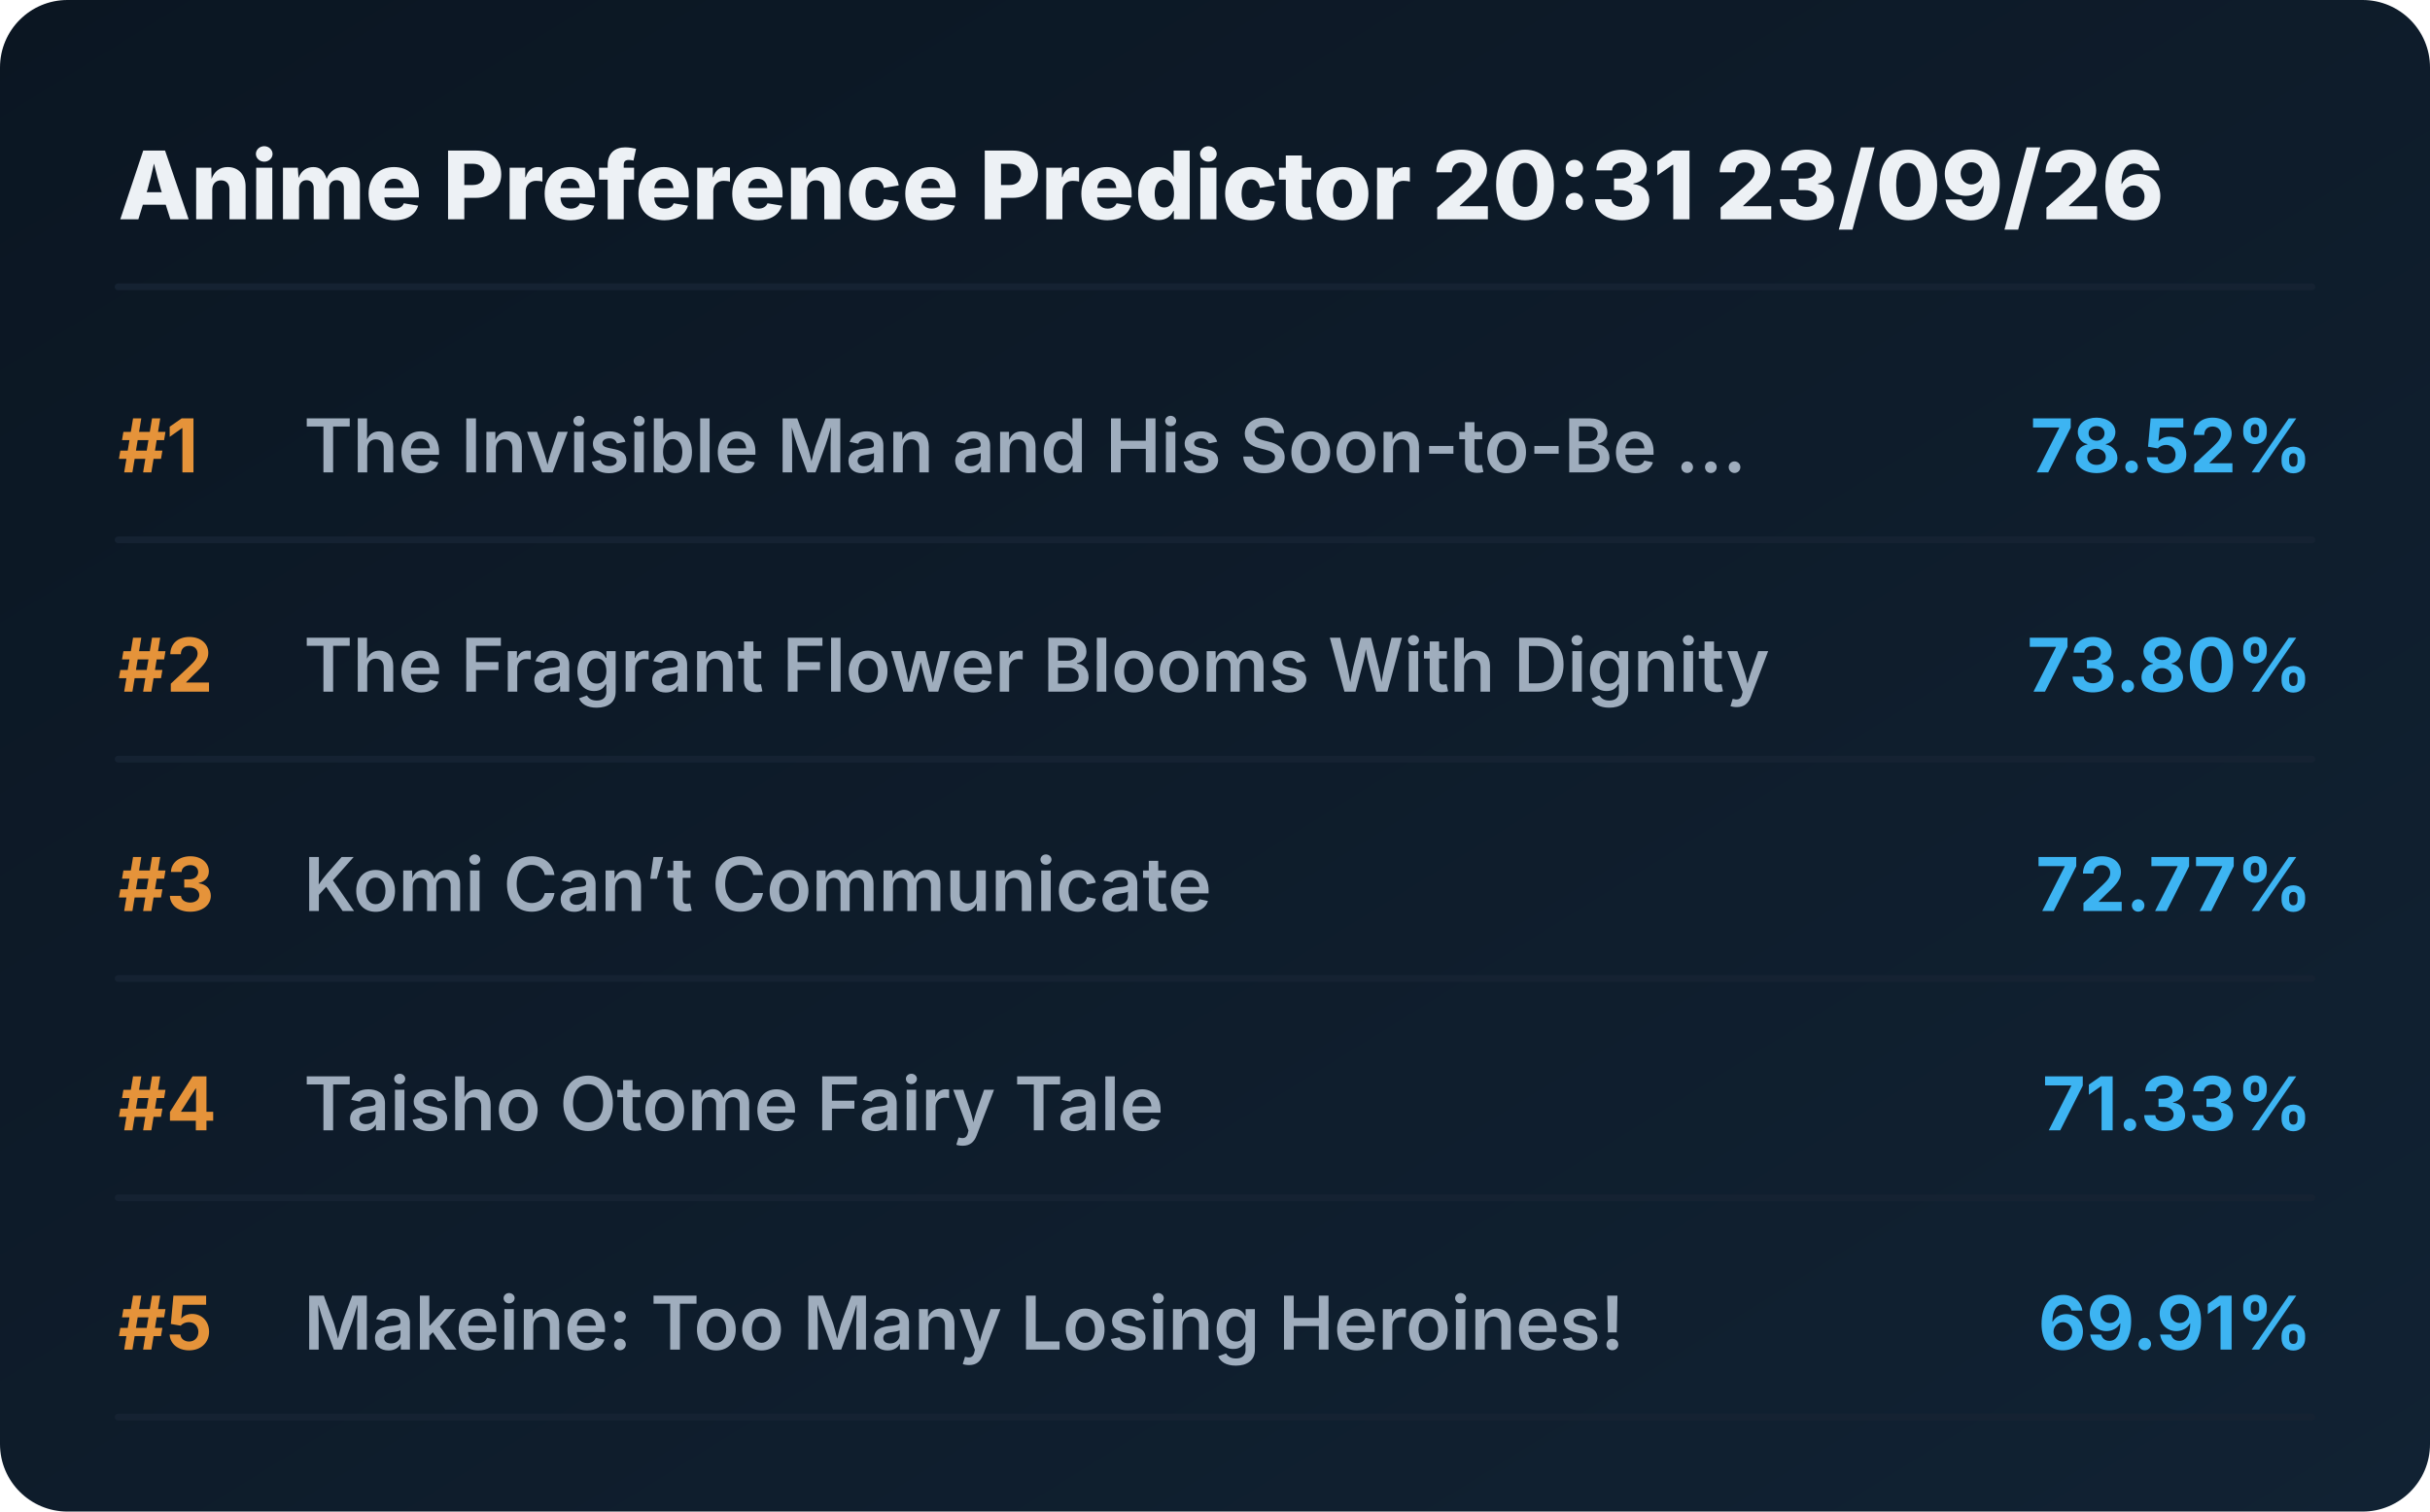
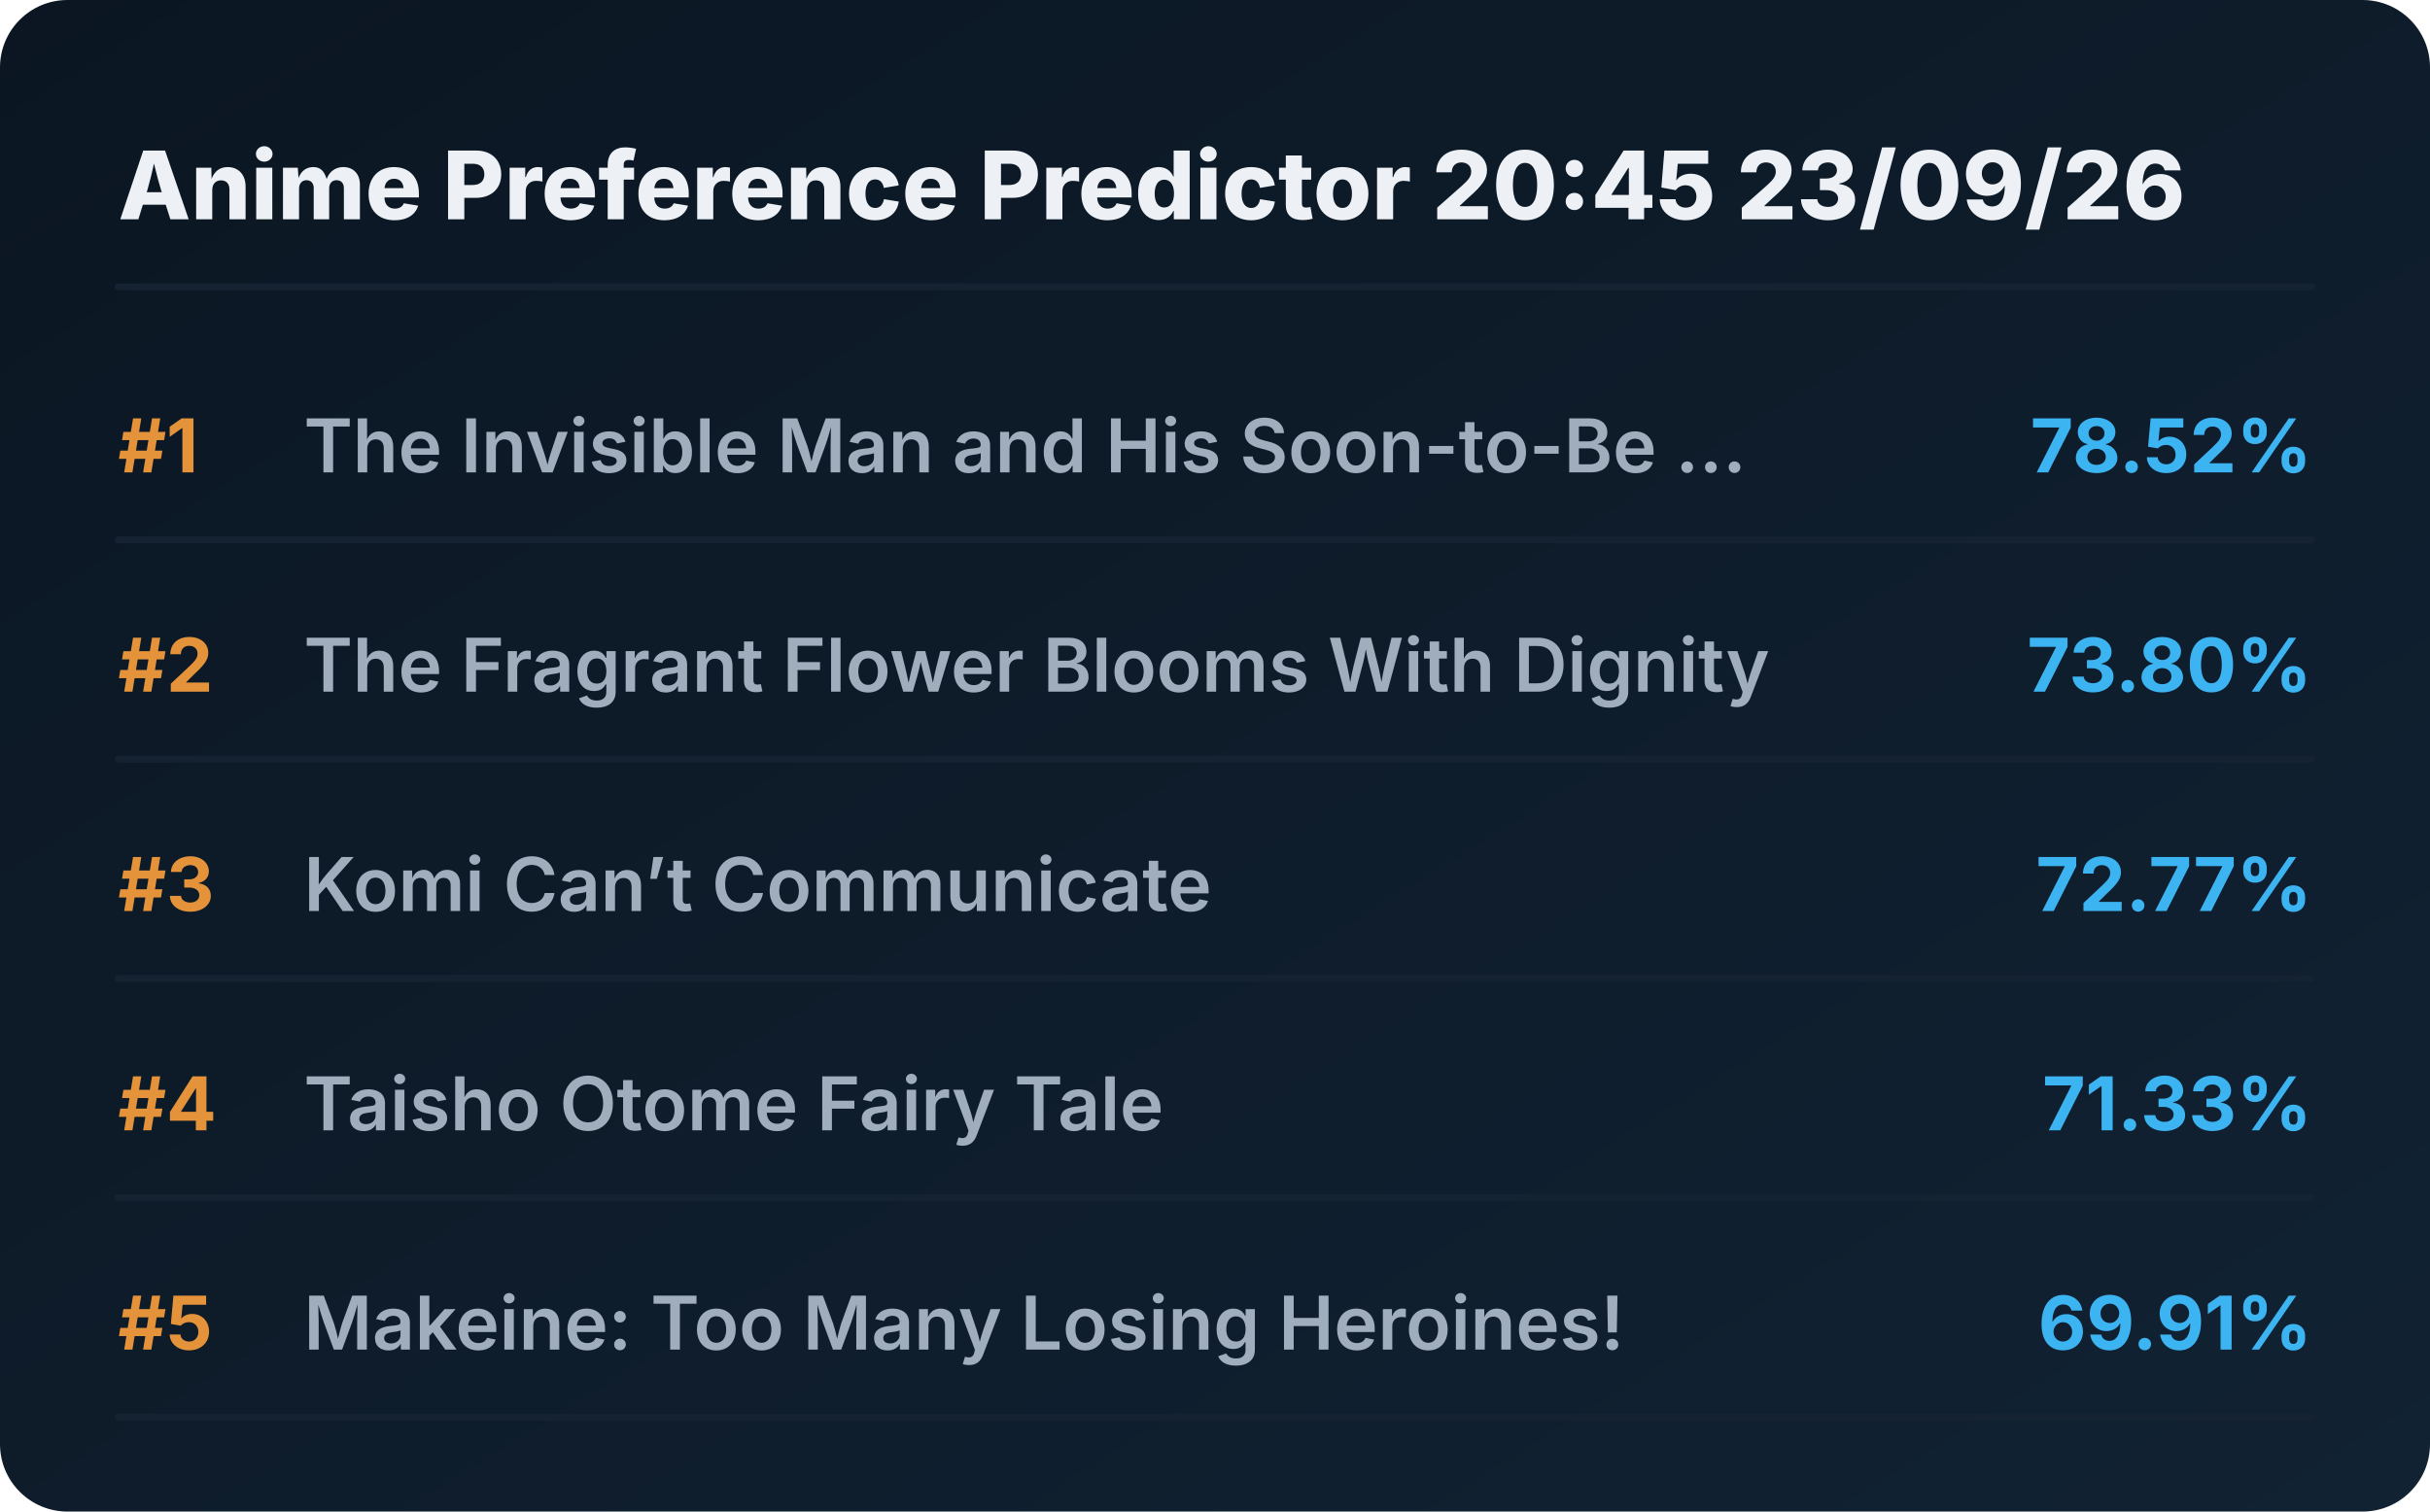
<svg xmlns="http://www.w3.org/2000/svg" viewBox="0 0 720 448" preserveAspectRatio="xMidYMid meet" style="width: 100%; height: auto; max-width: 720px;">
  <defs>
    <linearGradient id="boxGrad" x1="0%" y1="0%" x2="100%" y2="100%">
      <stop offset="0%" stop-color="#0b1622" />
      <stop offset="100%" stop-color="#112233" />
    </linearGradient>
    <clipPath id="titleClip">
      <rect x="90" y="0" width="510" height="100%" />
    </clipPath>
  </defs>
  <style>
    .bg { fill: url(#boxGrad); rx: 20px; }
    .header { font-family: 'Overpass', 'Inter', system-ui, sans-serif; font-weight: 800; font-size: 28px; fill: #edf1f5; }
    .rank { font-family: 'Overpass', 'Inter', system-ui, sans-serif; font-weight: 700; font-size: 22px; fill: #e5933a; }
    .title { font-family: 'Overpass', 'Inter', system-ui, sans-serif; font-weight: 600; font-size: 22px; fill: #9fadbd; }
    .score { font-family: 'Overpass', 'Inter', system-ui, sans-serif; font-weight: 700; font-size: 22px; fill: #3db4f2; }
    .line { stroke: #152232; stroke-width: 2; stroke-linecap: round; }
  </style>
  <rect class="bg" width="720" height="448" />
-   <text x="35" y="65" class="header">Anime Preference Predictor 20:31 23/09/26</text>
+   <text x="35" y="65" class="header">Anime Preference Predictor 20:45 23/09/26</text>
  <line x1="35" y1="85" x2="685" y2="85" class="line" />
  <g transform="translate(0, 0)">
    <text x="35" y="140" class="rank">#1</text>
    <text x="90" y="140" class="title">The Invisible Man and His Soon-to-Be ...</text>
    <text x="685" y="140" class="score" text-anchor="end">78.52%</text>
    <line x1="35" y1="160" x2="685" y2="160" class="line" />
  </g>
  <g transform="translate(0, 65)">
    <text x="35" y="140" class="rank">#2</text>
    <text x="90" y="140" class="title">The Fragrant Flower Blooms With Dignity</text>
    <text x="685" y="140" class="score" text-anchor="end">73.80%</text>
    <line x1="35" y1="160" x2="685" y2="160" class="line" />
  </g>
  <g transform="translate(0, 130)">
    <text x="35" y="140" class="rank">#3</text>
    <text x="90" y="140" class="title">Komi Can’t Communicate</text>
    <text x="685" y="140" class="score" text-anchor="end">72.77%</text>
    <line x1="35" y1="160" x2="685" y2="160" class="line" />
  </g>
  <g transform="translate(0, 195)">
    <text x="35" y="140" class="rank">#4</text>
    <text x="90" y="140" class="title">Taisho Otome Fairy Tale</text>
    <text x="685" y="140" class="score" text-anchor="end">71.33%</text>
    <line x1="35" y1="160" x2="685" y2="160" class="line" />
  </g>
  <g transform="translate(0, 260)">
    <text x="35" y="140" class="rank">#5</text>
    <text x="90" y="140" class="title">Makeine: Too Many Losing Heroines!</text>
    <text x="685" y="140" class="score" text-anchor="end">69.91%</text>
    <line x1="35" y1="160" x2="685" y2="160" class="line" />
  </g>
</svg>
